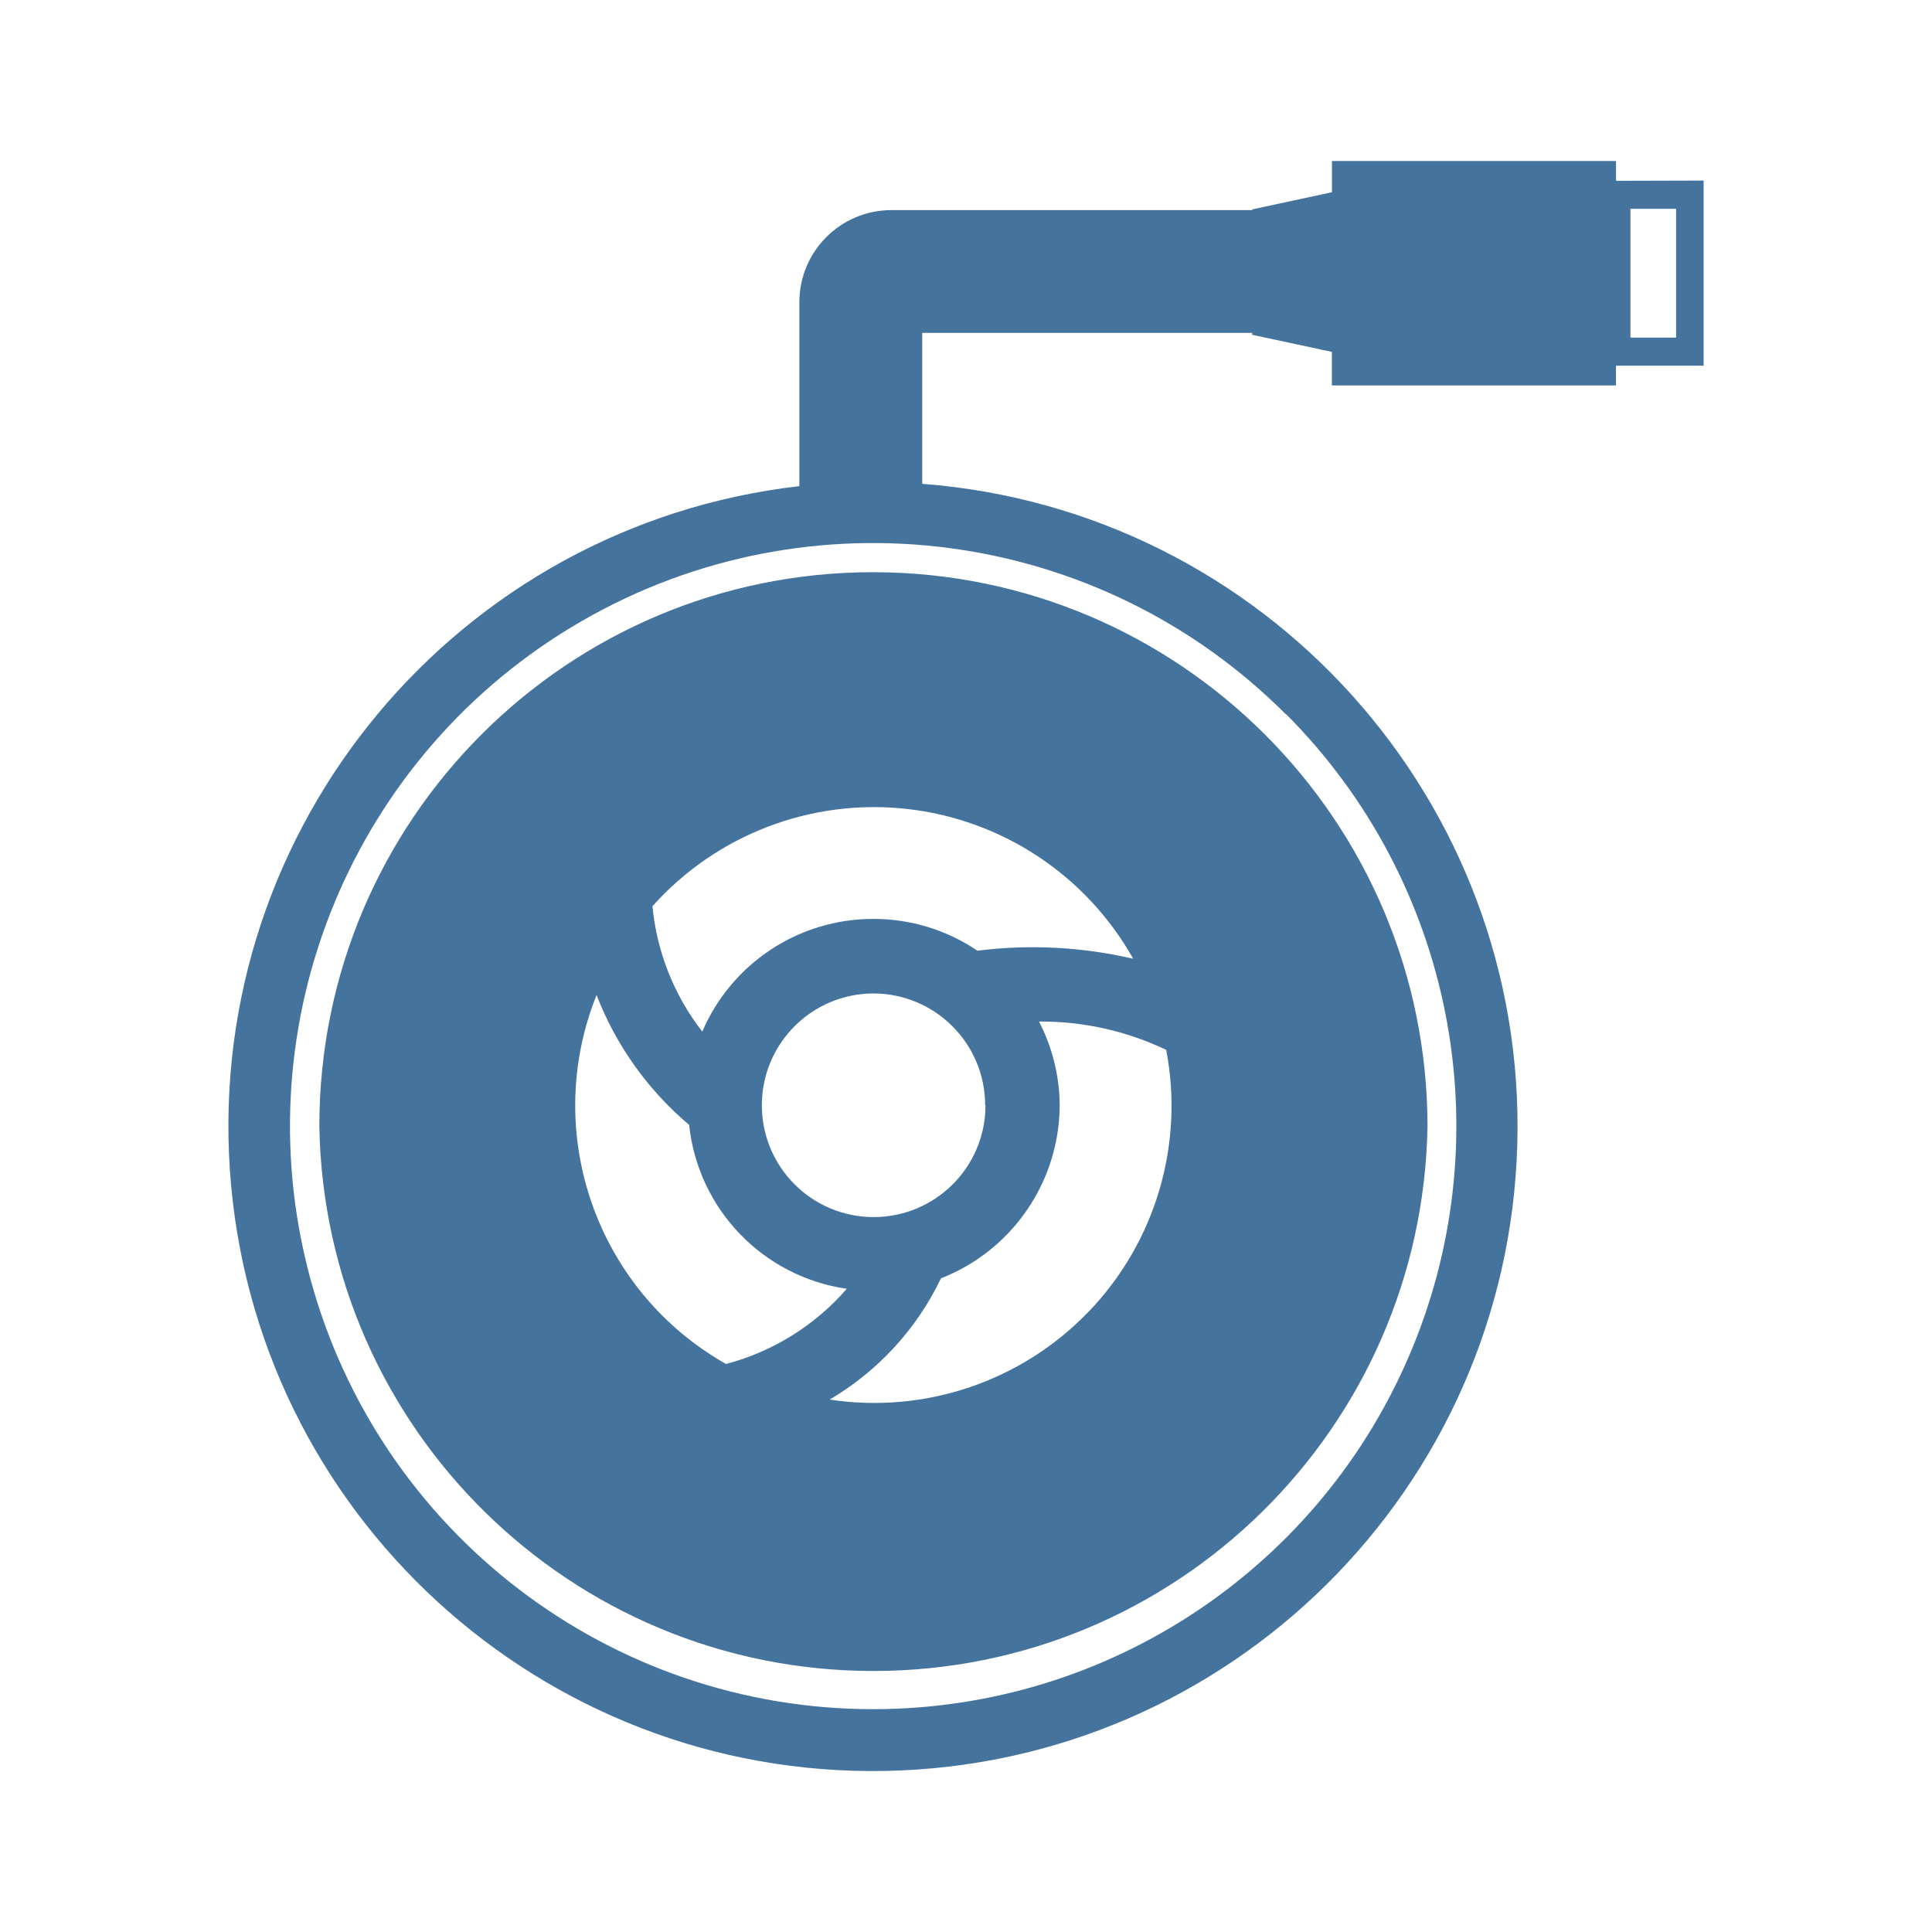
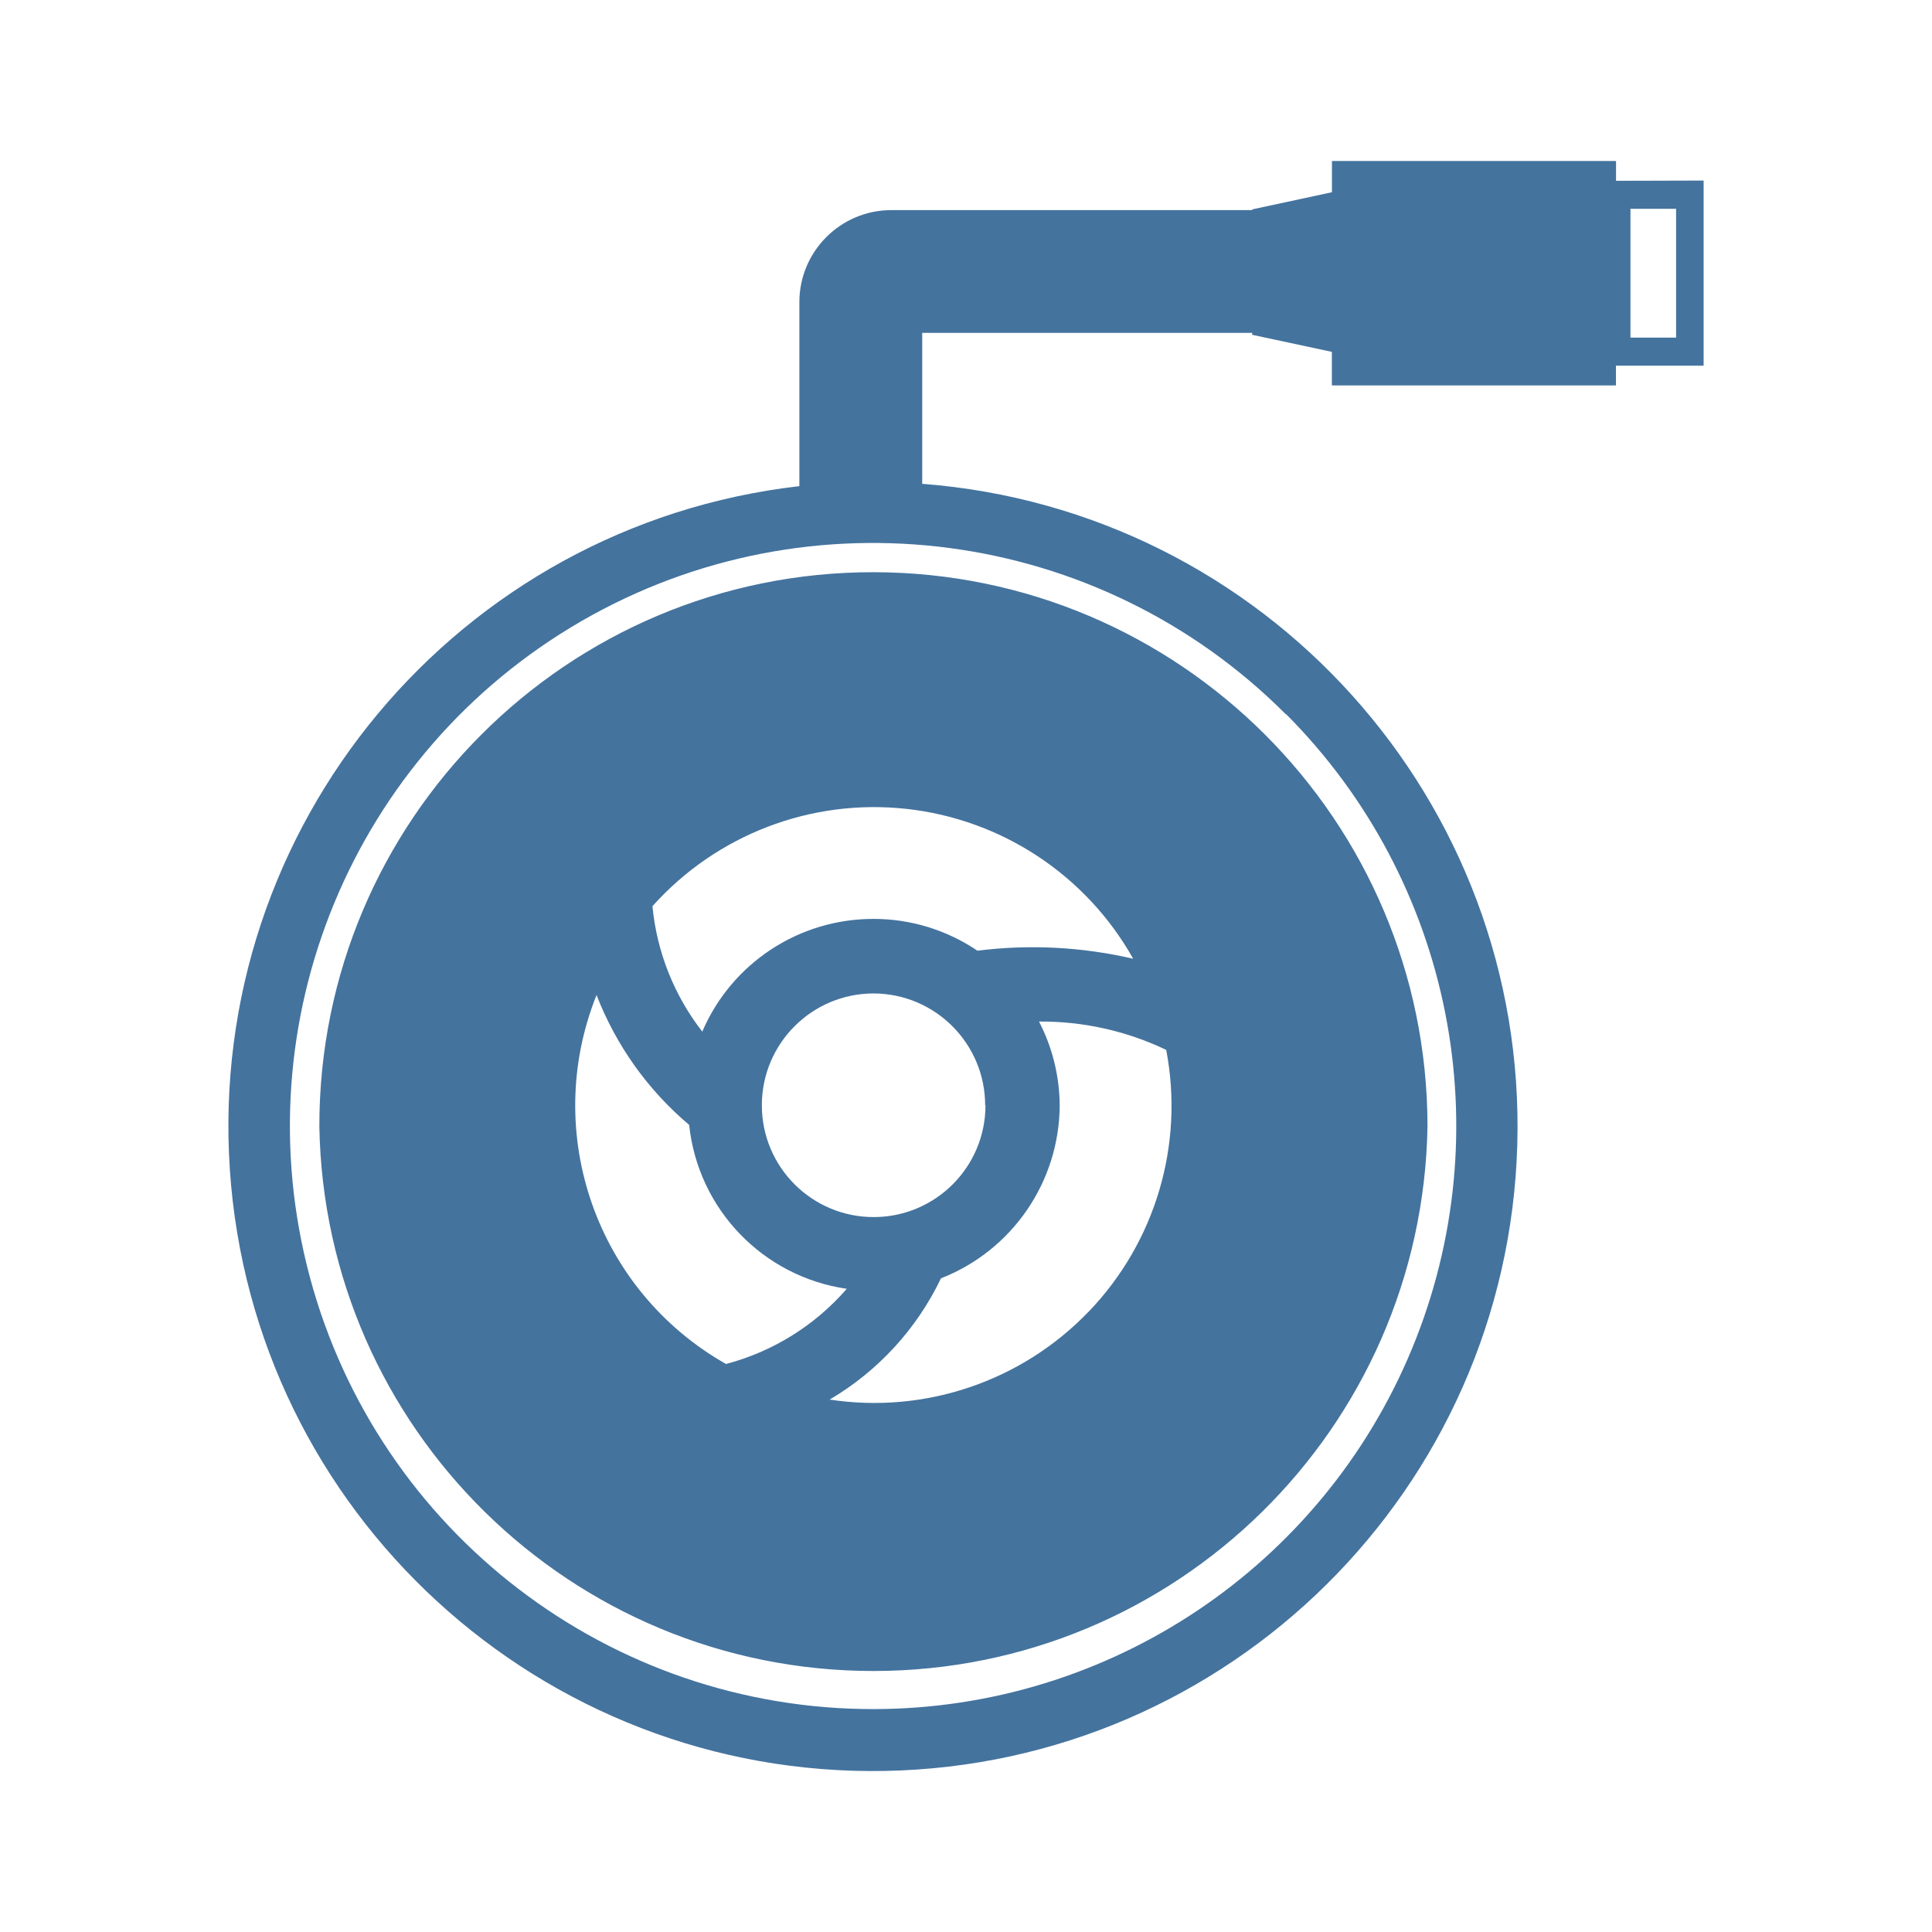
<svg xmlns="http://www.w3.org/2000/svg" viewBox="0 0 24 24">
-   <path fill="#44739e" d="M10.85 7.108a6.88 6.88 0 0 0-6.883 6.883 6.884 6.884 0 0 0 13.766 0 6.89 6.89 0 0 0-6.883-6.883m2.671 9.188a3.69 3.69 0 0 1-3.215 1.09 3.5 3.5 0 0 0 1.383-1.506 2.32 2.32 0 0 0 1.475-2.15 2.3 2.3 0 0 0-.257-1.04 3.6 3.6 0 0 1 1.58.352 3.69 3.69 0 0 1-.966 3.255Zm-1.379-4.486a2.3 2.3 0 0 0-1.292-.395 2.31 2.31 0 0 0-2.126 1.4 3 3 0 0 1-.619-1.558 3.693 3.693 0 0 1 5.972.653 5.5 5.5 0 0 0-1.935-.1m.1 1.92a1.389 1.389 0 1 1-1.388-1.389 1.39 1.39 0 0 1 1.384 1.389Zm-4.831-1.368a4 4 0 0 0 1.15 1.612 2.3 2.3 0 0 0 1.958 2.036 3 3 0 0 1-1.5.934 3.69 3.69 0 0 1-1.609-4.582ZM20.075 2.246V2h-3.529v.388l-.99.213v.009h-4.482A1.144 1.144 0 0 0 9.93 3.754v2.285a8.007 8.007 0 1 0 1.526-.029V4.135h4.099v.024l.99.212v.417h3.529v-.245h1.089v-2.3Zm-4.099 6.625a7.245 7.245 0 0 1-5.121 12.361 7.243 7.243 0 1 1 5.116-12.361Zm4.845-4.677h-.567v-1.6h.567Z" />
+   <path fill="#44739e" d="M10.85 7.108a6.88 6.88 0 0 0-6.883 6.883 6.884 6.884 0 0 0 13.766 0 6.89 6.89 0 0 0-6.883-6.883m2.671 9.188a3.69 3.69 0 0 1-3.215 1.09 3.5 3.5 0 0 0 1.383-1.506 2.32 2.32 0 0 0 1.475-2.15 2.3 2.3 0 0 0-.257-1.04 3.6 3.6 0 0 1 1.58.352 3.69 3.69 0 0 1-.966 3.255Zm-1.379-4.486a2.3 2.3 0 0 0-1.292-.395 2.31 2.31 0 0 0-2.126 1.4 3 3 0 0 1-.619-1.558 3.693 3.693 0 0 1 5.972.653 5.5 5.5 0 0 0-1.935-.1m.1 1.92a1.389 1.389 0 1 1-1.388-1.389 1.39 1.39 0 0 1 1.384 1.389Zm-4.831-1.368a4 4 0 0 0 1.15 1.612 2.3 2.3 0 0 0 1.958 2.036 3 3 0 0 1-1.5.934 3.69 3.69 0 0 1-1.609-4.582ZM20.075 2.246V2h-3.529v.388l-.99.213v.009h-4.482A1.144 1.144 0 0 0 9.93 3.754v2.285a8.007 8.007 0 1 0 1.526-.029V4.135h4.099v.024l.99.212v.417h3.529v-.245h1.089v-2.3Zm-4.099 6.625a7.245 7.245 0 0 1-5.121 12.36 7.243 7.243 0 1 1 5.116-12.36Zm4.845-4.677h-.567v-1.6h.567Z" />
</svg>
